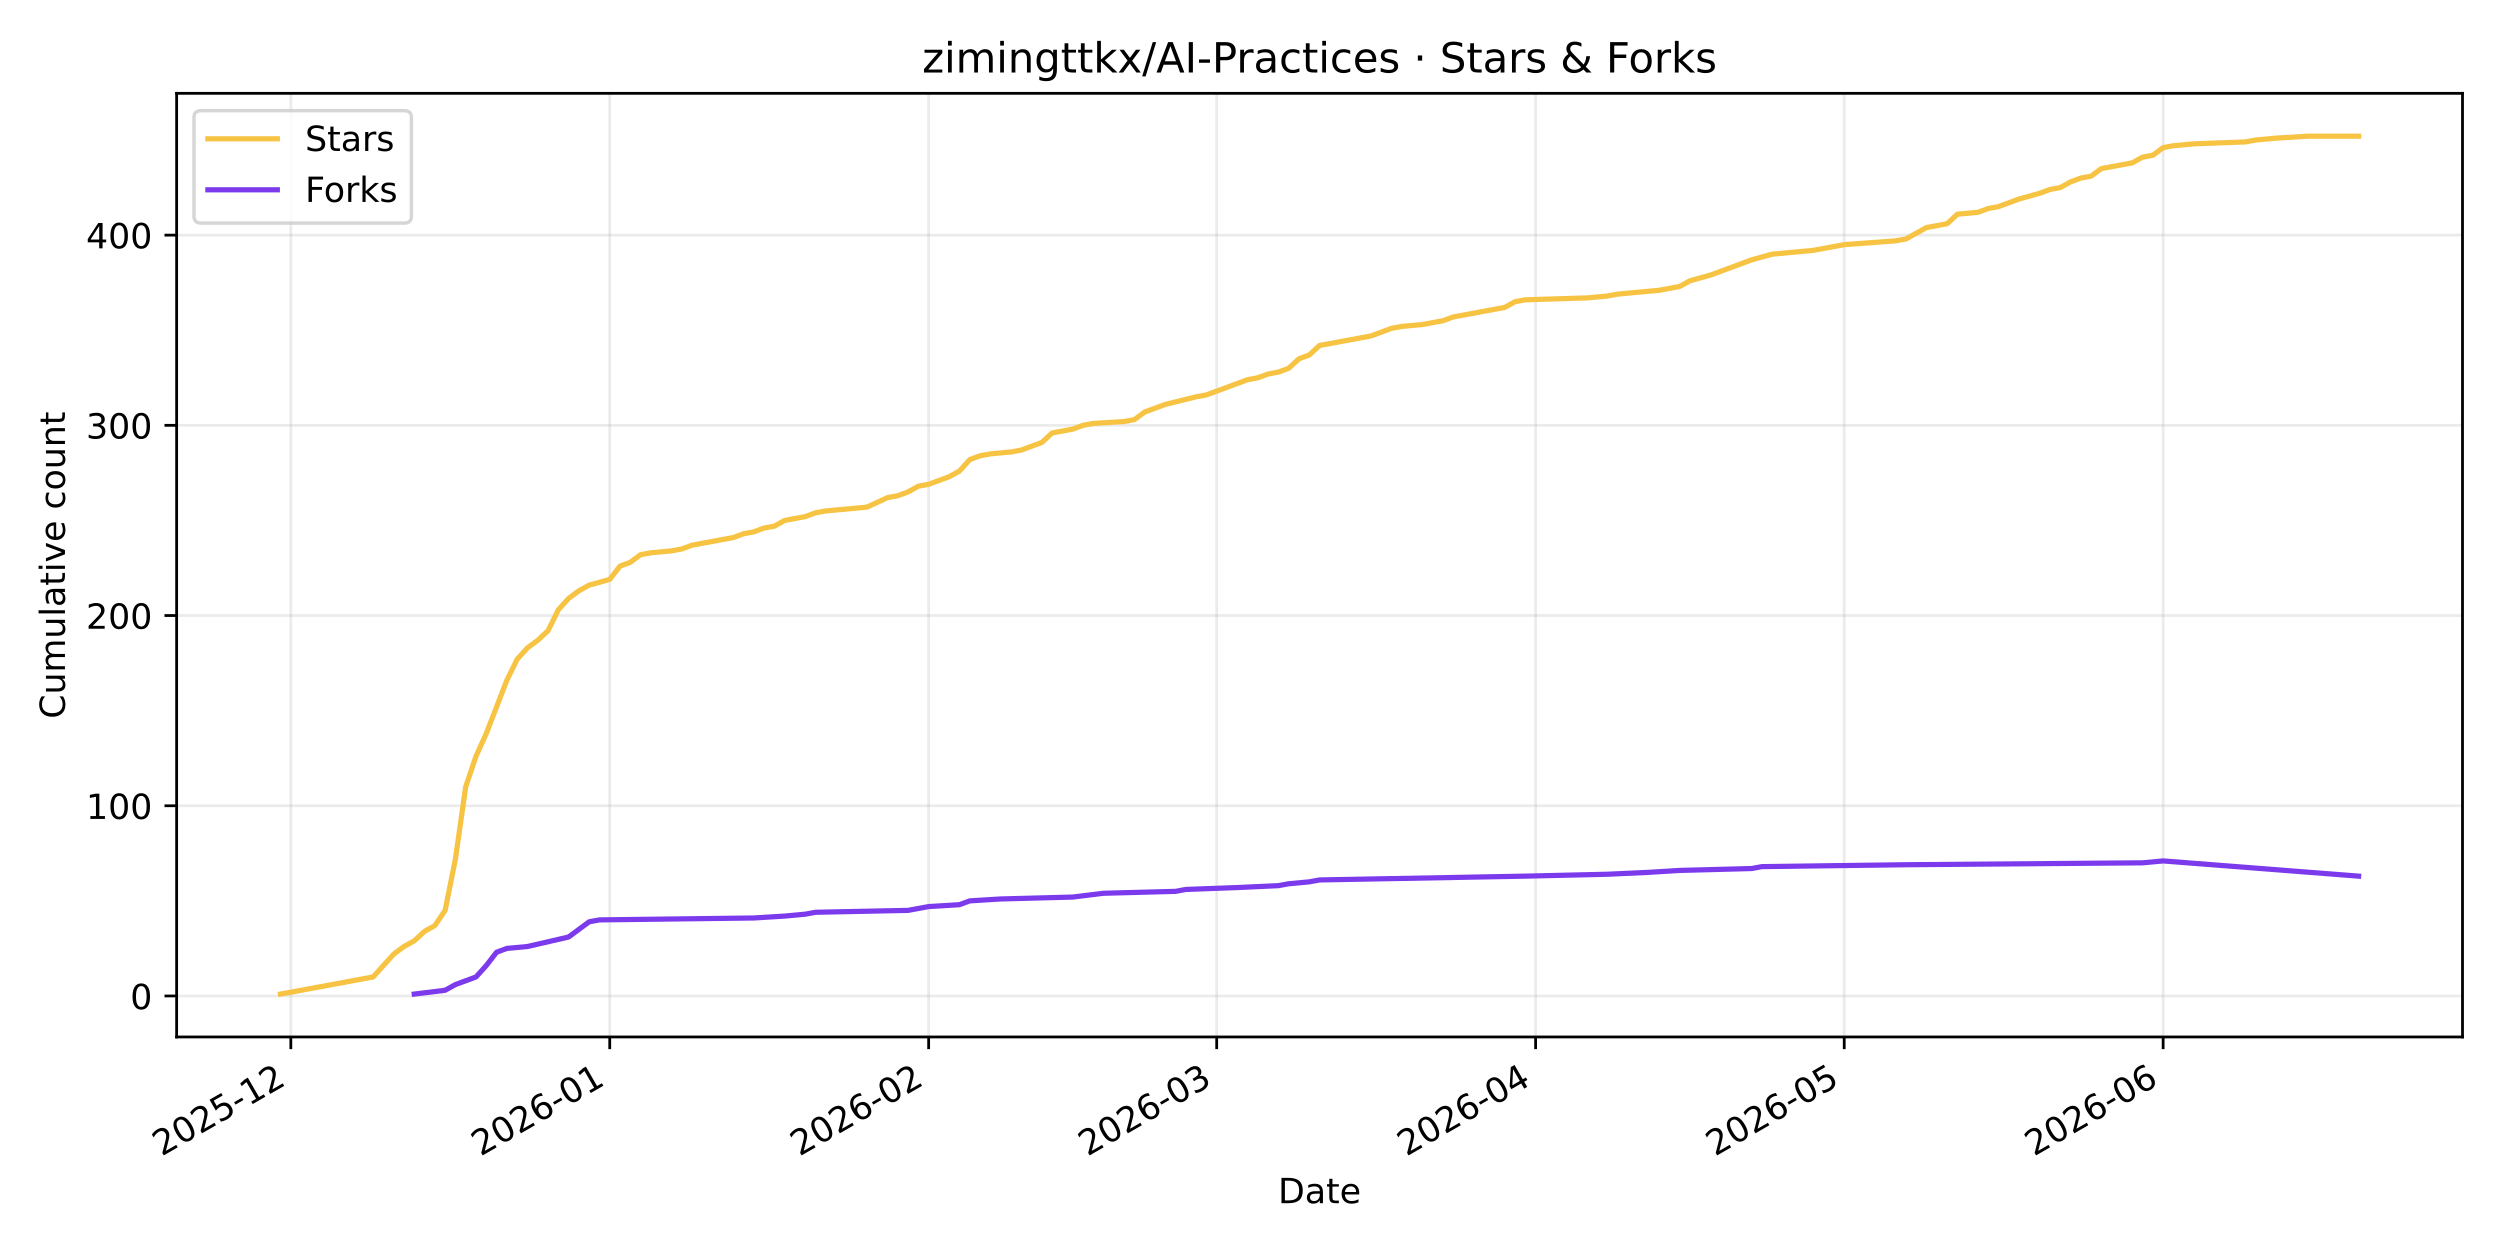
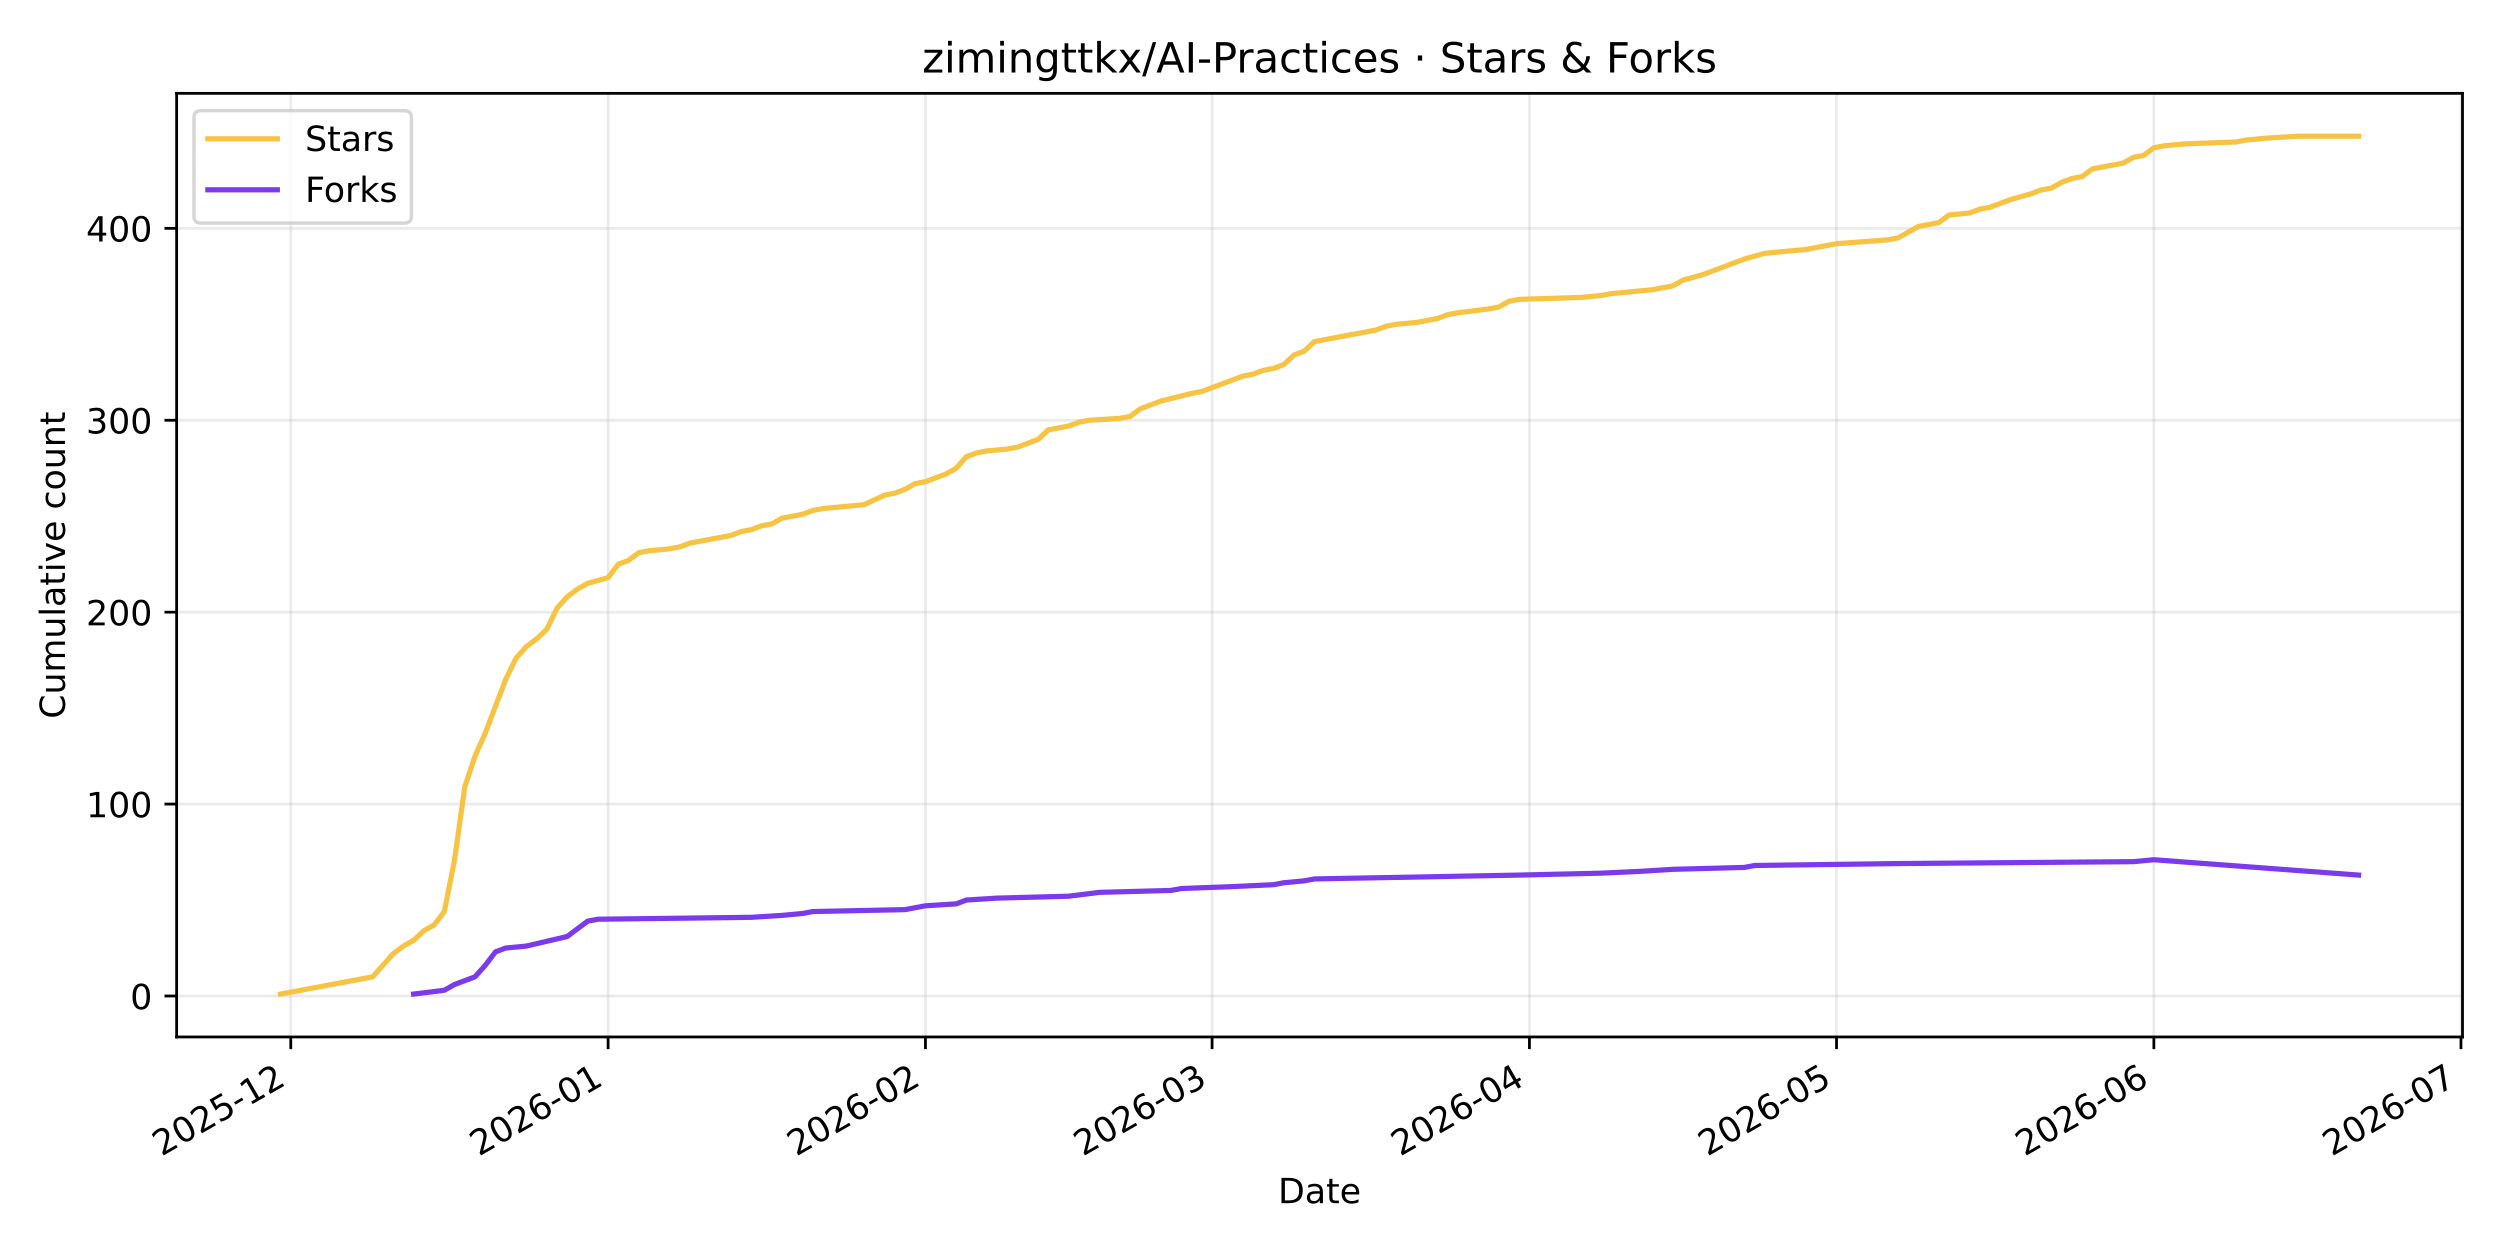
<svg xmlns="http://www.w3.org/2000/svg" xmlns:xlink="http://www.w3.org/1999/xlink" width="720pt" height="360pt" viewBox="0 0 720 360" version="1.1">
  <defs>
    <style type="text/css">*{stroke-linejoin: round; stroke-linecap: butt}</style>
  </defs>
  <g id="figure_1">
    <g id="patch_1">
      <path d="M 0 360  L 720 360  L 720 0  L 0 0  z " style="fill: #ffffff" />
    </g>
    <g id="axes_1">
      <g id="patch_2">
        <path d="M 50.87 298.645  L 709.2 298.645  L 709.2 26.88  L 50.87 26.88  z " style="fill: #ffffff" />
      </g>
      <g id="matplotlib.axis_1">
        <g id="xtick_1">
          <g id="line2d_1">
-             <path d="M 83.757 298.645  L 83.757 26.88  " clip-path="url(#p2bbaaae1a3)" style="fill: none; stroke: #b0b0b0; stroke-opacity: 0.25; stroke-width: 0.8; stroke-linecap: square" />
+             <path d="M 83.742 298.645  L 83.742 26.88  " clip-path="url(#pebeb380e7f)" style="fill: none; stroke: #b0b0b0; stroke-opacity: 0.25; stroke-width: 0.8; stroke-linecap: square" />
          </g>
          <g id="line2d_2">
            <defs>
-               <path id="mee08dd7fb1" d="M 0 0  L 0 3.5  " style="stroke: #000000; stroke-width: 0.8" />
+               <path id="me25aaabb83" d="M 0 0  L 0 3.5  " style="stroke: #000000; stroke-width: 0.8" />
            </defs>
            <g>
-               <use xlink:href="#mee08dd7fb1" x="83.757" y="298.645" style="stroke: #000000; stroke-width: 0.8" />
+               <use xlink:href="#me25aaabb83" x="83.742" y="298.645" style="stroke: #000000; stroke-width: 0.8" />
            </g>
          </g>
          <g id="text_1">
-             <g transform="translate(46.53205 333.1173) rotate(-30) scale(0.1 -0.1)">
+             <g transform="translate(46.51746 333.1173) rotate(-30) scale(0.1 -0.1)">
              <defs>
                <path id="DejaVuSans-32" d="M 1228 531  L 3431 531  L 3431 0  L 469 0  L 469 531  Q 828 903 1448 1529  Q 2069 2156 2228 2338  Q 2531 2678 2651 2914  Q 2772 3150 2772 3378  Q 2772 3750 2511 3984  Q 2250 4219 1831 4219  Q 1534 4219 1204 4116  Q 875 4013 500 3803  L 500 4441  Q 881 4594 1212 4672  Q 1544 4750 1819 4750  Q 2544 4750 2975 4387  Q 3406 4025 3406 3419  Q 3406 3131 3298 2873  Q 3191 2616 2906 2266  Q 2828 2175 2409 1742  Q 1991 1309 1228 531  z " transform="scale(0.015625)" />
                <path id="DejaVuSans-30" d="M 2034 4250  Q 1547 4250 1301 3770  Q 1056 3291 1056 2328  Q 1056 1369 1301 889  Q 1547 409 2034 409  Q 2525 409 2770 889  Q 3016 1369 3016 2328  Q 3016 3291 2770 3770  Q 2525 4250 2034 4250  z M 2034 4750  Q 2819 4750 3233 4129  Q 3647 3509 3647 2328  Q 3647 1150 3233 529  Q 2819 -91 2034 -91  Q 1250 -91 836 529  Q 422 1150 422 2328  Q 422 3509 836 4129  Q 1250 4750 2034 4750  z " transform="scale(0.015625)" />
                <path id="DejaVuSans-35" d="M 691 4666  L 3169 4666  L 3169 4134  L 1269 4134  L 1269 2991  Q 1406 3038 1543 3061  Q 1681 3084 1819 3084  Q 2600 3084 3056 2656  Q 3513 2228 3513 1497  Q 3513 744 3044 326  Q 2575 -91 1722 -91  Q 1428 -91 1123 -41  Q 819 9 494 109  L 494 744  Q 775 591 1075 516  Q 1375 441 1709 441  Q 2250 441 2565 725  Q 2881 1009 2881 1497  Q 2881 1984 2565 2268  Q 2250 2553 1709 2553  Q 1456 2553 1204 2497  Q 953 2441 691 2322  L 691 4666  z " transform="scale(0.015625)" />
                <path id="DejaVuSans-2d" d="M 313 2009  L 1997 2009  L 1997 1497  L 313 1497  L 313 2009  z " transform="scale(0.015625)" />
                <path id="DejaVuSans-31" d="M 794 531  L 1825 531  L 1825 4091  L 703 3866  L 703 4441  L 1819 4666  L 2450 4666  L 2450 531  L 3481 531  L 3481 0  L 794 0  L 794 531  z " transform="scale(0.015625)" />
              </defs>
              <use xlink:href="#DejaVuSans-32" />
              <use xlink:href="#DejaVuSans-30" transform="translate(63.62305 0)" />
              <use xlink:href="#DejaVuSans-32" transform="translate(127.2461 0)" />
              <use xlink:href="#DejaVuSans-35" transform="translate(190.8691 0)" />
              <use xlink:href="#DejaVuSans-2d" transform="translate(254.4922 0)" />
              <use xlink:href="#DejaVuSans-31" transform="translate(290.5762 0)" />
              <use xlink:href="#DejaVuSans-32" transform="translate(354.1992 0)" />
            </g>
          </g>
        </g>
        <g id="xtick_2">
          <g id="line2d_3">
-             <path d="M 175.603 298.645  L 175.603 26.88  " clip-path="url(#p2bbaaae1a3)" style="fill: none; stroke: #b0b0b0; stroke-opacity: 0.25; stroke-width: 0.8; stroke-linecap: square" />
+             <path d="M 175.136 298.645  L 175.136 26.88  " clip-path="url(#pebeb380e7f)" style="fill: none; stroke: #b0b0b0; stroke-opacity: 0.25; stroke-width: 0.8; stroke-linecap: square" />
          </g>
          <g id="line2d_4">
            <g>
-               <use xlink:href="#mee08dd7fb1" x="175.603" y="298.645" style="stroke: #000000; stroke-width: 0.8" />
+               <use xlink:href="#me25aaabb83" x="175.136" y="298.645" style="stroke: #000000; stroke-width: 0.8" />
            </g>
          </g>
          <g id="text_2">
-             <g transform="translate(138.3783 333.1173) rotate(-30) scale(0.1 -0.1)">
+             <g transform="translate(137.9112 333.1173) rotate(-30) scale(0.1 -0.1)">
              <defs>
                <path id="DejaVuSans-36" d="M 2113 2584  Q 1688 2584 1439 2293  Q 1191 2003 1191 1497  Q 1191 994 1439 701  Q 1688 409 2113 409  Q 2538 409 2786 701  Q 3034 994 3034 1497  Q 3034 2003 2786 2293  Q 2538 2584 2113 2584  z M 3366 4563  L 3366 3988  Q 3128 4100 2886 4159  Q 2644 4219 2406 4219  Q 1781 4219 1451 3797  Q 1122 3375 1075 2522  Q 1259 2794 1537 2939  Q 1816 3084 2150 3084  Q 2853 3084 3261 2657  Q 3669 2231 3669 1497  Q 3669 778 3244 343  Q 2819 -91 2113 -91  Q 1303 -91 875 529  Q 447 1150 447 2328  Q 447 3434 972 4092  Q 1497 4750 2381 4750  Q 2619 4750 2861 4703  Q 3103 4656 3366 4563  z " transform="scale(0.015625)" />
              </defs>
              <use xlink:href="#DejaVuSans-32" />
              <use xlink:href="#DejaVuSans-30" transform="translate(63.62305 0)" />
              <use xlink:href="#DejaVuSans-32" transform="translate(127.2461 0)" />
              <use xlink:href="#DejaVuSans-36" transform="translate(190.8691 0)" />
              <use xlink:href="#DejaVuSans-2d" transform="translate(254.4922 0)" />
              <use xlink:href="#DejaVuSans-30" transform="translate(290.5762 0)" />
              <use xlink:href="#DejaVuSans-31" transform="translate(354.1992 0)" />
            </g>
          </g>
        </g>
        <g id="xtick_3">
          <g id="line2d_5">
-             <path d="M 267.449 298.645  L 267.449 26.88  " clip-path="url(#p2bbaaae1a3)" style="fill: none; stroke: #b0b0b0; stroke-opacity: 0.25; stroke-width: 0.8; stroke-linecap: square" />
+             <path d="M 266.53 298.645  L 266.53 26.88  " clip-path="url(#pebeb380e7f)" style="fill: none; stroke: #b0b0b0; stroke-opacity: 0.25; stroke-width: 0.8; stroke-linecap: square" />
          </g>
          <g id="line2d_6">
            <g>
-               <use xlink:href="#mee08dd7fb1" x="267.449" y="298.645" style="stroke: #000000; stroke-width: 0.8" />
+               <use xlink:href="#me25aaabb83" x="266.53" y="298.645" style="stroke: #000000; stroke-width: 0.8" />
            </g>
          </g>
          <g id="text_3">
-             <g transform="translate(230.2245 333.1173) rotate(-30) scale(0.1 -0.1)">
+             <g transform="translate(229.305 333.1173) rotate(-30) scale(0.1 -0.1)">
              <use xlink:href="#DejaVuSans-32" />
              <use xlink:href="#DejaVuSans-30" transform="translate(63.62305 0)" />
              <use xlink:href="#DejaVuSans-32" transform="translate(127.2461 0)" />
              <use xlink:href="#DejaVuSans-36" transform="translate(190.8691 0)" />
              <use xlink:href="#DejaVuSans-2d" transform="translate(254.4922 0)" />
              <use xlink:href="#DejaVuSans-30" transform="translate(290.5762 0)" />
              <use xlink:href="#DejaVuSans-32" transform="translate(354.1992 0)" />
            </g>
          </g>
        </g>
        <g id="xtick_4">
          <g id="line2d_7">
-             <path d="M 350.407 298.645  L 350.407 26.88  " clip-path="url(#p2bbaaae1a3)" style="fill: none; stroke: #b0b0b0; stroke-opacity: 0.25; stroke-width: 0.8; stroke-linecap: square" />
+             <path d="M 349.079 298.645  L 349.079 26.88  " clip-path="url(#pebeb380e7f)" style="fill: none; stroke: #b0b0b0; stroke-opacity: 0.25; stroke-width: 0.8; stroke-linecap: square" />
          </g>
          <g id="line2d_8">
            <g>
-               <use xlink:href="#mee08dd7fb1" x="350.407" y="298.645" style="stroke: #000000; stroke-width: 0.8" />
+               <use xlink:href="#me25aaabb83" x="349.079" y="298.645" style="stroke: #000000; stroke-width: 0.8" />
            </g>
          </g>
          <g id="text_4">
-             <g transform="translate(313.1824 333.1173) rotate(-30) scale(0.1 -0.1)">
+             <g transform="translate(311.8542 333.1173) rotate(-30) scale(0.1 -0.1)">
              <defs>
                <path id="DejaVuSans-33" d="M 2597 2516  Q 3050 2419 3304 2112  Q 3559 1806 3559 1356  Q 3559 666 3084 287  Q 2609 -91 1734 -91  Q 1441 -91 1130 -33  Q 819 25 488 141  L 488 750  Q 750 597 1062 519  Q 1375 441 1716 441  Q 2309 441 2620 675  Q 2931 909 2931 1356  Q 2931 1769 2642 2001  Q 2353 2234 1838 2234  L 1294 2234  L 1294 2753  L 1863 2753  Q 2328 2753 2575 2939  Q 2822 3125 2822 3475  Q 2822 3834 2567 4026  Q 2313 4219 1838 4219  Q 1578 4219 1281 4162  Q 984 4106 628 3988  L 628 4550  Q 988 4650 1302 4700  Q 1616 4750 1894 4750  Q 2613 4750 3031 4423  Q 3450 4097 3450 3541  Q 3450 3153 3228 2886  Q 3006 2619 2597 2516  z " transform="scale(0.015625)" />
              </defs>
              <use xlink:href="#DejaVuSans-32" />
              <use xlink:href="#DejaVuSans-30" transform="translate(63.62305 0)" />
              <use xlink:href="#DejaVuSans-32" transform="translate(127.2461 0)" />
              <use xlink:href="#DejaVuSans-36" transform="translate(190.8691 0)" />
              <use xlink:href="#DejaVuSans-2d" transform="translate(254.4922 0)" />
              <use xlink:href="#DejaVuSans-30" transform="translate(290.5762 0)" />
              <use xlink:href="#DejaVuSans-33" transform="translate(354.1992 0)" />
            </g>
          </g>
        </g>
        <g id="xtick_5">
          <g id="line2d_9">
-             <path d="M 442.253 298.645  L 442.253 26.88  " clip-path="url(#p2bbaaae1a3)" style="fill: none; stroke: #b0b0b0; stroke-opacity: 0.25; stroke-width: 0.8; stroke-linecap: square" />
+             <path d="M 440.473 298.645  L 440.473 26.88  " clip-path="url(#pebeb380e7f)" style="fill: none; stroke: #b0b0b0; stroke-opacity: 0.25; stroke-width: 0.8; stroke-linecap: square" />
          </g>
          <g id="line2d_10">
            <g>
-               <use xlink:href="#mee08dd7fb1" x="442.253" y="298.645" style="stroke: #000000; stroke-width: 0.8" />
+               <use xlink:href="#me25aaabb83" x="440.473" y="298.645" style="stroke: #000000; stroke-width: 0.8" />
            </g>
          </g>
          <g id="text_5">
-             <g transform="translate(405.0286 333.1173) rotate(-30) scale(0.1 -0.1)">
+             <g transform="translate(403.248 333.1173) rotate(-30) scale(0.1 -0.1)">
              <defs>
                <path id="DejaVuSans-34" d="M 2419 4116  L 825 1625  L 2419 1625  L 2419 4116  z M 2253 4666  L 3047 4666  L 3047 1625  L 3713 1625  L 3713 1100  L 3047 1100  L 3047 0  L 2419 0  L 2419 1100  L 313 1100  L 313 1709  L 2253 4666  z " transform="scale(0.015625)" />
              </defs>
              <use xlink:href="#DejaVuSans-32" />
              <use xlink:href="#DejaVuSans-30" transform="translate(63.62305 0)" />
              <use xlink:href="#DejaVuSans-32" transform="translate(127.2461 0)" />
              <use xlink:href="#DejaVuSans-36" transform="translate(190.8691 0)" />
              <use xlink:href="#DejaVuSans-2d" transform="translate(254.4922 0)" />
              <use xlink:href="#DejaVuSans-30" transform="translate(290.5762 0)" />
              <use xlink:href="#DejaVuSans-34" transform="translate(354.1992 0)" />
            </g>
          </g>
        </g>
        <g id="xtick_6">
          <g id="line2d_11">
-             <path d="M 531.137 298.645  L 531.137 26.88  " clip-path="url(#p2bbaaae1a3)" style="fill: none; stroke: #b0b0b0; stroke-opacity: 0.25; stroke-width: 0.8; stroke-linecap: square" />
+             <path d="M 528.918 298.645  L 528.918 26.88  " clip-path="url(#pebeb380e7f)" style="fill: none; stroke: #b0b0b0; stroke-opacity: 0.25; stroke-width: 0.8; stroke-linecap: square" />
          </g>
          <g id="line2d_12">
            <g>
-               <use xlink:href="#mee08dd7fb1" x="531.137" y="298.645" style="stroke: #000000; stroke-width: 0.8" />
+               <use xlink:href="#me25aaabb83" x="528.918" y="298.645" style="stroke: #000000; stroke-width: 0.8" />
            </g>
          </g>
          <g id="text_6">
-             <g transform="translate(493.912 333.1173) rotate(-30) scale(0.1 -0.1)">
+             <g transform="translate(491.6936 333.1173) rotate(-30) scale(0.1 -0.1)">
              <use xlink:href="#DejaVuSans-32" />
              <use xlink:href="#DejaVuSans-30" transform="translate(63.62305 0)" />
              <use xlink:href="#DejaVuSans-32" transform="translate(127.2461 0)" />
              <use xlink:href="#DejaVuSans-36" transform="translate(190.8691 0)" />
              <use xlink:href="#DejaVuSans-2d" transform="translate(254.4922 0)" />
              <use xlink:href="#DejaVuSans-30" transform="translate(290.5762 0)" />
              <use xlink:href="#DejaVuSans-35" transform="translate(354.1992 0)" />
            </g>
          </g>
        </g>
        <g id="xtick_7">
          <g id="line2d_13">
-             <path d="M 622.983 298.645  L 622.983 26.88  " clip-path="url(#p2bbaaae1a3)" style="fill: none; stroke: #b0b0b0; stroke-opacity: 0.25; stroke-width: 0.8; stroke-linecap: square" />
+             <path d="M 620.312 298.645  L 620.312 26.88  " clip-path="url(#pebeb380e7f)" style="fill: none; stroke: #b0b0b0; stroke-opacity: 0.25; stroke-width: 0.8; stroke-linecap: square" />
          </g>
          <g id="line2d_14">
            <g>
-               <use xlink:href="#mee08dd7fb1" x="622.983" y="298.645" style="stroke: #000000; stroke-width: 0.8" />
+               <use xlink:href="#me25aaabb83" x="620.312" y="298.645" style="stroke: #000000; stroke-width: 0.8" />
            </g>
          </g>
          <g id="text_7">
-             <g transform="translate(585.7582 333.1173) rotate(-30) scale(0.1 -0.1)">
+             <g transform="translate(583.0874 333.1173) rotate(-30) scale(0.1 -0.1)">
              <use xlink:href="#DejaVuSans-32" />
              <use xlink:href="#DejaVuSans-30" transform="translate(63.62305 0)" />
              <use xlink:href="#DejaVuSans-32" transform="translate(127.2461 0)" />
              <use xlink:href="#DejaVuSans-36" transform="translate(190.8691 0)" />
              <use xlink:href="#DejaVuSans-2d" transform="translate(254.4922 0)" />
              <use xlink:href="#DejaVuSans-30" transform="translate(290.5762 0)" />
              <use xlink:href="#DejaVuSans-36" transform="translate(354.1992 0)" />
            </g>
          </g>
        </g>
-         <g id="text_8">
+         <g id="xtick_8">
+           <g id="line2d_15">
+             <path d="M 708.758 298.645  L 708.758 26.88  " clip-path="url(#pebeb380e7f)" style="fill: none; stroke: #b0b0b0; stroke-opacity: 0.25; stroke-width: 0.8; stroke-linecap: square" />
+           </g>
+           <g id="line2d_16">
+             <g>
+               <use xlink:href="#me25aaabb83" x="708.758" y="298.645" style="stroke: #000000; stroke-width: 0.8" />
+             </g>
+           </g>
+           <g id="text_8">
+             <g transform="translate(671.533 333.1173) rotate(-30) scale(0.1 -0.1)">
+               <defs>
+                 <path id="DejaVuSans-37" d="M 525 4666  L 3525 4666  L 3525 4397  L 1831 0  L 1172 0  L 2766 4134  L 525 4134  L 525 4666  z " transform="scale(0.015625)" />
+               </defs>
+               <use xlink:href="#DejaVuSans-32" />
+               <use xlink:href="#DejaVuSans-30" transform="translate(63.62305 0)" />
+               <use xlink:href="#DejaVuSans-32" transform="translate(127.2461 0)" />
+               <use xlink:href="#DejaVuSans-36" transform="translate(190.8691 0)" />
+               <use xlink:href="#DejaVuSans-2d" transform="translate(254.4922 0)" />
+               <use xlink:href="#DejaVuSans-30" transform="translate(290.5762 0)" />
+               <use xlink:href="#DejaVuSans-37" transform="translate(354.1992 0)" />
+             </g>
+           </g>
+         </g>
+         <g id="text_9">
          <g transform="translate(368.0842 346.5168) scale(0.1 -0.1)">
            <defs>
              <path id="DejaVuSans-44" d="M 1259 4147  L 1259 519  L 2022 519  Q 2988 519 3436 956  Q 3884 1394 3884 2338  Q 3884 3275 3436 3711  Q 2988 4147 2022 4147  L 1259 4147  z M 628 4666  L 1925 4666  Q 3281 4666 3915 4102  Q 4550 3538 4550 2338  Q 4550 1131 3912 565  Q 3275 0 1925 0  L 628 0  L 628 4666  z " transform="scale(0.015625)" />
              <path id="DejaVuSans-61" d="M 2194 1759  Q 1497 1759 1228 1600  Q 959 1441 959 1056  Q 959 750 1161 570  Q 1363 391 1709 391  Q 2188 391 2477 730  Q 2766 1069 2766 1631  L 2766 1759  L 2194 1759  z M 3341 1997  L 3341 0  L 2766 0  L 2766 531  Q 2569 213 2275 61  Q 1981 -91 1556 -91  Q 1019 -91 701 211  Q 384 513 384 1019  Q 384 1609 779 1909  Q 1175 2209 1959 2209  L 2766 2209  L 2766 2266  Q 2766 2663 2505 2880  Q 2244 3097 1772 3097  Q 1472 3097 1187 3025  Q 903 2953 641 2809  L 641 3341  Q 956 3463 1253 3523  Q 1550 3584 1831 3584  Q 2591 3584 2966 3190  Q 3341 2797 3341 1997  z " transform="scale(0.015625)" />
              <path id="DejaVuSans-74" d="M 1172 4494  L 1172 3500  L 2356 3500  L 2356 3053  L 1172 3053  L 1172 1153  Q 1172 725 1289 603  Q 1406 481 1766 481  L 2356 481  L 2356 0  L 1766 0  Q 1100 0 847 248  Q 594 497 594 1153  L 594 3053  L 172 3053  L 172 3500  L 594 3500  L 594 4494  L 1172 4494  z " transform="scale(0.015625)" />
              <path id="DejaVuSans-65" d="M 3597 1894  L 3597 1613  L 953 1613  Q 991 1019 1311 708  Q 1631 397 2203 397  Q 2534 397 2845 478  Q 3156 559 3463 722  L 3463 178  Q 3153 47 2828 -22  Q 2503 -91 2169 -91  Q 1331 -91 842 396  Q 353 884 353 1716  Q 353 2575 817 3079  Q 1281 3584 2069 3584  Q 2775 3584 3186 3129  Q 3597 2675 3597 1894  z M 3022 2063  Q 3016 2534 2758 2815  Q 2500 3097 2075 3097  Q 1594 3097 1305 2825  Q 1016 2553 972 2059  L 3022 2063  z " transform="scale(0.015625)" />
            </defs>
            <use xlink:href="#DejaVuSans-44" />
            <use xlink:href="#DejaVuSans-61" transform="translate(77.00195 0)" />
            <use xlink:href="#DejaVuSans-74" transform="translate(138.2812 0)" />
            <use xlink:href="#DejaVuSans-65" transform="translate(177.4902 0)" />
          </g>
        </g>
      </g>
      <g id="matplotlib.axis_2">
        <g id="ytick_1">
-           <g id="line2d_15">
-             <path d="M 50.87 286.84  L 709.2 286.84  " clip-path="url(#p2bbaaae1a3)" style="fill: none; stroke: #b0b0b0; stroke-opacity: 0.25; stroke-width: 0.8; stroke-linecap: square" />
-           </g>
-           <g id="line2d_16">
+           <g id="line2d_17">
+             <path d="M 50.87 286.845  L 709.2 286.845  " clip-path="url(#pebeb380e7f)" style="fill: none; stroke: #b0b0b0; stroke-opacity: 0.25; stroke-width: 0.8; stroke-linecap: square" />
+           </g>
+           <g id="line2d_18">
            <defs>
-               <path id="m5ad38ce12d" d="M 0 0  L -3.5 0  " style="stroke: #000000; stroke-width: 0.8" />
+               <path id="m58c5aa6a52" d="M 0 0  L -3.5 0  " style="stroke: #000000; stroke-width: 0.8" />
            </defs>
            <g>
-               <use xlink:href="#m5ad38ce12d" x="50.87" y="286.84" style="stroke: #000000; stroke-width: 0.8" />
-             </g>
-           </g>
-           <g id="text_9">
-             <g transform="translate(37.5075 290.6395) scale(0.1 -0.1)">
+               <use xlink:href="#m58c5aa6a52" x="50.87" y="286.845" style="stroke: #000000; stroke-width: 0.8" />
+             </g>
+           </g>
+           <g id="text_10">
+             <g transform="translate(37.5075 290.6444) scale(0.1 -0.1)">
              <use xlink:href="#DejaVuSans-30" />
            </g>
          </g>
        </g>
        <g id="ytick_2">
-           <g id="line2d_17">
-             <path d="M 50.87 232.06  L 709.2 232.06  " clip-path="url(#p2bbaaae1a3)" style="fill: none; stroke: #b0b0b0; stroke-opacity: 0.25; stroke-width: 0.8; stroke-linecap: square" />
-           </g>
-           <g id="line2d_18">
-             <g>
-               <use xlink:href="#m5ad38ce12d" x="50.87" y="232.06" style="stroke: #000000; stroke-width: 0.8" />
-             </g>
-           </g>
-           <g id="text_10">
-             <g transform="translate(24.7825 235.8591) scale(0.1 -0.1)">
+           <g id="line2d_19">
+             <path d="M 50.87 231.575  L 709.2 231.575  " clip-path="url(#pebeb380e7f)" style="fill: none; stroke: #b0b0b0; stroke-opacity: 0.25; stroke-width: 0.8; stroke-linecap: square" />
+           </g>
+           <g id="line2d_20">
+             <g>
+               <use xlink:href="#m58c5aa6a52" x="50.87" y="231.575" style="stroke: #000000; stroke-width: 0.8" />
+             </g>
+           </g>
+           <g id="text_11">
+             <g transform="translate(24.7825 235.3738) scale(0.1 -0.1)">
              <use xlink:href="#DejaVuSans-31" />
              <use xlink:href="#DejaVuSans-30" transform="translate(63.62305 0)" />
              <use xlink:href="#DejaVuSans-30" transform="translate(127.2461 0)" />
            </g>
          </g>
        </g>
        <g id="ytick_3">
-           <g id="line2d_19">
-             <path d="M 50.87 177.28  L 709.2 177.28  " clip-path="url(#p2bbaaae1a3)" style="fill: none; stroke: #b0b0b0; stroke-opacity: 0.25; stroke-width: 0.8; stroke-linecap: square" />
-           </g>
-           <g id="line2d_20">
-             <g>
-               <use xlink:href="#m5ad38ce12d" x="50.87" y="177.28" style="stroke: #000000; stroke-width: 0.8" />
-             </g>
-           </g>
-           <g id="text_11">
-             <g transform="translate(24.7825 181.0788) scale(0.1 -0.1)">
+           <g id="line2d_21">
+             <path d="M 50.87 176.304  L 709.2 176.304  " clip-path="url(#pebeb380e7f)" style="fill: none; stroke: #b0b0b0; stroke-opacity: 0.25; stroke-width: 0.8; stroke-linecap: square" />
+           </g>
+           <g id="line2d_22">
+             <g>
+               <use xlink:href="#m58c5aa6a52" x="50.87" y="176.304" style="stroke: #000000; stroke-width: 0.8" />
+             </g>
+           </g>
+           <g id="text_12">
+             <g transform="translate(24.7825 180.1032) scale(0.1 -0.1)">
              <use xlink:href="#DejaVuSans-32" />
              <use xlink:href="#DejaVuSans-30" transform="translate(63.62305 0)" />
              <use xlink:href="#DejaVuSans-30" transform="translate(127.2461 0)" />
            </g>
          </g>
        </g>
        <g id="ytick_4">
-           <g id="line2d_21">
-             <path d="M 50.87 122.499  L 709.2 122.499  " clip-path="url(#p2bbaaae1a3)" style="fill: none; stroke: #b0b0b0; stroke-opacity: 0.25; stroke-width: 0.8; stroke-linecap: square" />
-           </g>
-           <g id="line2d_22">
-             <g>
-               <use xlink:href="#m5ad38ce12d" x="50.87" y="122.499" style="stroke: #000000; stroke-width: 0.8" />
-             </g>
-           </g>
-           <g id="text_12">
-             <g transform="translate(24.7825 126.2984) scale(0.1 -0.1)">
+           <g id="line2d_23">
+             <path d="M 50.87 121.033  L 709.2 121.033  " clip-path="url(#pebeb380e7f)" style="fill: none; stroke: #b0b0b0; stroke-opacity: 0.25; stroke-width: 0.8; stroke-linecap: square" />
+           </g>
+           <g id="line2d_24">
+             <g>
+               <use xlink:href="#m58c5aa6a52" x="50.87" y="121.033" style="stroke: #000000; stroke-width: 0.8" />
+             </g>
+           </g>
+           <g id="text_13">
+             <g transform="translate(24.7825 124.8327) scale(0.1 -0.1)">
              <use xlink:href="#DejaVuSans-33" />
              <use xlink:href="#DejaVuSans-30" transform="translate(63.62305 0)" />
              <use xlink:href="#DejaVuSans-30" transform="translate(127.2461 0)" />
            </g>
          </g>
        </g>
        <g id="ytick_5">
-           <g id="line2d_23">
-             <path d="M 50.87 67.719  L 709.2 67.719  " clip-path="url(#p2bbaaae1a3)" style="fill: none; stroke: #b0b0b0; stroke-opacity: 0.25; stroke-width: 0.8; stroke-linecap: square" />
-           </g>
-           <g id="line2d_24">
-             <g>
-               <use xlink:href="#m5ad38ce12d" x="50.87" y="67.719" style="stroke: #000000; stroke-width: 0.8" />
-             </g>
-           </g>
-           <g id="text_13">
-             <g transform="translate(24.7825 71.51799) scale(0.1 -0.1)">
+           <g id="line2d_25">
+             <path d="M 50.87 65.763  L 709.2 65.763  " clip-path="url(#pebeb380e7f)" style="fill: none; stroke: #b0b0b0; stroke-opacity: 0.25; stroke-width: 0.8; stroke-linecap: square" />
+           </g>
+           <g id="line2d_26">
+             <g>
+               <use xlink:href="#m58c5aa6a52" x="50.87" y="65.763" style="stroke: #000000; stroke-width: 0.8" />
+             </g>
+           </g>
+           <g id="text_14">
+             <g transform="translate(24.7825 69.56207) scale(0.1 -0.1)">
              <use xlink:href="#DejaVuSans-34" />
              <use xlink:href="#DejaVuSans-30" transform="translate(63.62305 0)" />
              <use xlink:href="#DejaVuSans-30" transform="translate(127.2461 0)" />
            </g>
          </g>
        </g>
-         <g id="text_14">
+         <g id="text_15">
          <g transform="translate(18.70281 206.9955) rotate(-90) scale(0.1 -0.1)">
            <defs>
              <path id="DejaVuSans-43" d="M 4122 4306  L 4122 3641  Q 3803 3938 3442 4084  Q 3081 4231 2675 4231  Q 1875 4231 1450 3742  Q 1025 3253 1025 2328  Q 1025 1406 1450 917  Q 1875 428 2675 428  Q 3081 428 3442 575  Q 3803 722 4122 1019  L 4122 359  Q 3791 134 3420 21  Q 3050 -91 2638 -91  Q 1578 -91 968 557  Q 359 1206 359 2328  Q 359 3453 968 4101  Q 1578 4750 2638 4750  Q 3056 4750 3426 4639  Q 3797 4528 4122 4306  z " transform="scale(0.015625)" />
              <path id="DejaVuSans-75" d="M 544 1381  L 544 3500  L 1119 3500  L 1119 1403  Q 1119 906 1312 657  Q 1506 409 1894 409  Q 2359 409 2629 706  Q 2900 1003 2900 1516  L 2900 3500  L 3475 3500  L 3475 0  L 2900 0  L 2900 538  Q 2691 219 2414 64  Q 2138 -91 1772 -91  Q 1169 -91 856 284  Q 544 659 544 1381  z M 1991 3584  L 1991 3584  z " transform="scale(0.015625)" />
              <path id="DejaVuSans-6d" d="M 3328 2828  Q 3544 3216 3844 3400  Q 4144 3584 4550 3584  Q 5097 3584 5394 3201  Q 5691 2819 5691 2113  L 5691 0  L 5113 0  L 5113 2094  Q 5113 2597 4934 2840  Q 4756 3084 4391 3084  Q 3944 3084 3684 2787  Q 3425 2491 3425 1978  L 3425 0  L 2847 0  L 2847 2094  Q 2847 2600 2669 2842  Q 2491 3084 2119 3084  Q 1678 3084 1418 2786  Q 1159 2488 1159 1978  L 1159 0  L 581 0  L 581 3500  L 1159 3500  L 1159 2956  Q 1356 3278 1631 3431  Q 1906 3584 2284 3584  Q 2666 3584 2933 3390  Q 3200 3197 3328 2828  z " transform="scale(0.015625)" />
              <path id="DejaVuSans-6c" d="M 603 4863  L 1178 4863  L 1178 0  L 603 0  L 603 4863  z " transform="scale(0.015625)" />
              <path id="DejaVuSans-69" d="M 603 3500  L 1178 3500  L 1178 0  L 603 0  L 603 3500  z M 603 4863  L 1178 4863  L 1178 4134  L 603 4134  L 603 4863  z " transform="scale(0.015625)" />
              <path id="DejaVuSans-76" d="M 191 3500  L 800 3500  L 1894 563  L 2988 3500  L 3597 3500  L 2284 0  L 1503 0  L 191 3500  z " transform="scale(0.015625)" />
              <path id="DejaVuSans-20" transform="scale(0.015625)" />
              <path id="DejaVuSans-63" d="M 3122 3366  L 3122 2828  Q 2878 2963 2633 3030  Q 2388 3097 2138 3097  Q 1578 3097 1268 2742  Q 959 2388 959 1747  Q 959 1106 1268 751  Q 1578 397 2138 397  Q 2388 397 2633 464  Q 2878 531 3122 666  L 3122 134  Q 2881 22 2623 -34  Q 2366 -91 2075 -91  Q 1284 -91 818 406  Q 353 903 353 1747  Q 353 2603 823 3093  Q 1294 3584 2113 3584  Q 2378 3584 2631 3529  Q 2884 3475 3122 3366  z " transform="scale(0.015625)" />
              <path id="DejaVuSans-6f" d="M 1959 3097  Q 1497 3097 1228 2736  Q 959 2375 959 1747  Q 959 1119 1226 758  Q 1494 397 1959 397  Q 2419 397 2687 759  Q 2956 1122 2956 1747  Q 2956 2369 2687 2733  Q 2419 3097 1959 3097  z M 1959 3584  Q 2709 3584 3137 3096  Q 3566 2609 3566 1747  Q 3566 888 3137 398  Q 2709 -91 1959 -91  Q 1206 -91 779 398  Q 353 888 353 1747  Q 353 2609 779 3096  Q 1206 3584 1959 3584  z " transform="scale(0.015625)" />
              <path id="DejaVuSans-6e" d="M 3513 2113  L 3513 0  L 2938 0  L 2938 2094  Q 2938 2591 2744 2837  Q 2550 3084 2163 3084  Q 1697 3084 1428 2787  Q 1159 2491 1159 1978  L 1159 0  L 581 0  L 581 3500  L 1159 3500  L 1159 2956  Q 1366 3272 1645 3428  Q 1925 3584 2291 3584  Q 2894 3584 3203 3211  Q 3513 2838 3513 2113  z " transform="scale(0.015625)" />
            </defs>
            <use xlink:href="#DejaVuSans-43" />
            <use xlink:href="#DejaVuSans-75" transform="translate(69.82422 0)" />
            <use xlink:href="#DejaVuSans-6d" transform="translate(133.2031 0)" />
            <use xlink:href="#DejaVuSans-75" transform="translate(230.6152 0)" />
            <use xlink:href="#DejaVuSans-6c" transform="translate(293.9941 0)" />
            <use xlink:href="#DejaVuSans-61" transform="translate(321.7773 0)" />
            <use xlink:href="#DejaVuSans-74" transform="translate(383.0566 0)" />
            <use xlink:href="#DejaVuSans-69" transform="translate(422.2656 0)" />
            <use xlink:href="#DejaVuSans-76" transform="translate(450.0488 0)" />
            <use xlink:href="#DejaVuSans-65" transform="translate(509.2285 0)" />
            <use xlink:href="#DejaVuSans-20" transform="translate(570.752 0)" />
            <use xlink:href="#DejaVuSans-63" transform="translate(602.5391 0)" />
            <use xlink:href="#DejaVuSans-6f" transform="translate(657.5195 0)" />
            <use xlink:href="#DejaVuSans-75" transform="translate(718.7012 0)" />
            <use xlink:href="#DejaVuSans-6e" transform="translate(782.0801 0)" />
            <use xlink:href="#DejaVuSans-74" transform="translate(845.459 0)" />
          </g>
        </g>
      </g>
-       <g id="line2d_25">
-         <path d="M 80.794 286.292  L 107.459 281.362  L 113.385 274.789  L 116.347 272.597  L 119.31 270.954  L 122.273 268.215  L 125.236 266.572  L 128.199 262.189  L 131.161 247.398  L 134.124 226.582  L 137.087 217.817  L 140.05 211.243  L 145.975 195.905  L 148.938 189.879  L 151.901 186.592  L 154.864 184.401  L 157.826 181.662  L 160.789 175.636  L 163.752 172.349  L 166.715 170.158  L 169.678 168.515  L 175.603 166.871  L 178.566 163.037  L 181.529 161.941  L 184.491 159.75  L 187.454 159.202  L 193.38 158.654  L 196.343 158.106  L 199.305 157.011  L 211.156 154.82  L 214.119 153.724  L 217.082 153.176  L 220.045 152.081  L 223.008 151.533  L 225.97 149.889  L 231.896 148.794  L 234.859 147.698  L 237.821 147.15  L 249.673 146.055  L 255.598 143.316  L 258.561 142.768  L 261.524 141.672  L 264.487 140.029  L 267.449 139.481  L 273.375 137.29  L 276.338 135.646  L 279.3 132.36  L 282.263 131.264  L 285.226 130.716  L 291.152 130.168  L 294.114 129.621  L 300.04 127.429  L 303.003 124.69  L 308.928 123.595  L 311.891 122.499  L 314.854 121.951  L 323.742 121.404  L 326.705 120.856  L 329.668 118.665  L 335.593 116.473  L 344.482 114.282  L 347.444 113.734  L 359.296 109.352  L 362.258 108.804  L 365.221 107.708  L 368.184 107.161  L 371.147 106.065  L 374.109 103.326  L 377.072 102.23  L 380.035 99.491  L 394.849 96.752  L 400.774 94.561  L 403.737 94.013  L 409.663 93.466  L 415.588 92.37  L 418.551 91.274  L 433.365 88.535  L 436.328 86.892  L 439.291 86.344  L 457.067 85.796  L 462.993 85.248  L 465.956 84.701  L 477.807 83.605  L 483.732 82.509  L 486.695 80.866  L 492.621 79.223  L 504.472 74.84  L 510.397 73.197  L 522.249 72.101  L 531.137 70.458  L 545.951 69.362  L 548.914 68.814  L 554.839 65.528  L 560.765 64.432  L 563.727 61.693  L 569.653 61.145  L 572.616 60.05  L 575.579 59.502  L 581.504 57.311  L 587.43 55.667  L 590.392 54.571  L 593.355 54.024  L 596.318 52.38  L 599.281 51.285  L 602.244 50.737  L 605.206 48.546  L 614.095 46.902  L 617.058 45.259  L 620.02 44.711  L 622.983 42.52  L 625.946 41.972  L 631.871 41.424  L 646.685 40.876  L 649.648 40.329  L 655.574 39.781  L 664.462 39.233  L 679.276 39.233  L 679.276 39.233  " clip-path="url(#p2bbaaae1a3)" style="fill: none; stroke: #f6c343; stroke-width: 1.5; stroke-linecap: square" />
-       </g>
-       <g id="line2d_26">
-         <path d="M 119.31 286.292  L 128.199 285.197  L 131.161 283.553  L 134.124 282.458  L 137.087 281.362  L 140.05 278.075  L 143.012 274.241  L 145.975 273.145  L 151.901 272.597  L 163.752 269.858  L 166.715 267.667  L 169.678 265.476  L 172.64 264.928  L 217.082 264.38  L 225.97 263.833  L 231.896 263.285  L 234.859 262.737  L 261.524 262.189  L 264.487 261.641  L 267.449 261.094  L 276.338 260.546  L 279.3 259.45  L 288.189 258.902  L 308.928 258.354  L 317.817 257.259  L 338.556 256.711  L 341.519 256.163  L 356.333 255.615  L 368.184 255.068  L 371.147 254.52  L 377.072 253.972  L 380.035 253.424  L 439.291 252.329  L 462.993 251.781  L 474.844 251.233  L 483.732 250.685  L 504.472 250.137  L 507.435 249.59  L 548.914 249.042  L 617.058 248.494  L 622.983 247.946  L 679.276 252.329  " clip-path="url(#p2bbaaae1a3)" style="fill: none; stroke: #7c3aed; stroke-width: 1.5; stroke-linecap: square" />
+       <g id="line2d_27">
+         <path d="M 80.794 286.292  L 107.328 281.318  L 113.224 274.686  L 116.172 272.475  L 119.121 270.817  L 122.069 268.053  L 125.017 266.395  L 127.965 262.526  L 130.913 247.603  L 133.861 226.6  L 136.81 217.757  L 139.758 211.124  L 145.654 195.649  L 148.602 189.569  L 151.551 186.253  L 154.499 184.042  L 157.447 181.278  L 160.395 175.199  L 163.343 171.882  L 166.291 169.672  L 169.24 168.013  L 175.136 166.355  L 178.084 162.486  L 181.032 161.381  L 183.981 159.17  L 186.929 158.617  L 192.825 158.065  L 195.773 157.512  L 198.722 156.407  L 210.514 154.196  L 213.462 153.09  L 216.411 152.538  L 219.359 151.432  L 222.307 150.88  L 225.255 149.221  L 231.152 148.116  L 234.1 147.011  L 237.048 146.458  L 248.841 145.352  L 254.737 142.589  L 257.685 142.036  L 260.633 140.931  L 263.582 139.273  L 266.53 138.72  L 272.426 136.509  L 275.374 134.851  L 278.323 131.535  L 281.271 130.429  L 284.219 129.877  L 290.115 129.324  L 293.064 128.771  L 298.96 126.56  L 301.908 123.797  L 307.804 122.692  L 310.753 121.586  L 313.701 121.033  L 322.545 120.481  L 325.494 119.928  L 328.442 117.717  L 334.338 115.506  L 343.183 113.296  L 346.131 112.743  L 357.924 108.321  L 360.872 107.769  L 363.82 106.663  L 366.768 106.11  L 369.716 105.005  L 372.665 102.241  L 375.613 101.136  L 378.561 98.373  L 396.25 95.056  L 399.198 93.951  L 402.146 93.398  L 408.043 92.845  L 413.939 91.74  L 416.887 90.635  L 419.836 90.082  L 428.68 88.977  L 431.628 88.424  L 434.576 86.766  L 437.525 86.213  L 455.214 85.66  L 461.11 85.108  L 464.058 84.555  L 475.851 83.449  L 481.747 82.344  L 484.696 80.686  L 490.592 79.028  L 502.385 74.606  L 508.281 72.948  L 520.074 71.843  L 528.918 70.185  L 543.659 69.079  L 546.608 68.526  L 552.504 65.21  L 558.4 64.105  L 561.348 61.894  L 567.245 61.341  L 570.193 60.236  L 573.141 59.683  L 579.038 57.472  L 584.934 55.814  L 587.882 54.709  L 590.83 54.156  L 593.779 52.498  L 596.727 51.393  L 599.675 50.84  L 602.623 48.629  L 611.468 46.971  L 614.416 45.313  L 617.364 44.76  L 620.312 42.549  L 623.26 41.997  L 629.157 41.444  L 643.898 40.891  L 646.846 40.338  L 652.742 39.786  L 661.587 39.233  L 679.276 39.233  L 679.276 39.233  " clip-path="url(#pebeb380e7f)" style="fill: none; stroke: #f6c343; stroke-width: 1.5; stroke-linecap: square" />
+       </g>
+       <g id="line2d_28">
+         <path d="M 119.121 286.292  L 127.965 285.187  L 130.913 283.529  L 133.861 282.424  L 136.81 281.318  L 139.758 278.002  L 142.706 274.133  L 145.654 273.028  L 151.551 272.475  L 163.343 269.711  L 166.291 267.5  L 169.24 265.29  L 172.188 264.737  L 216.411 264.184  L 225.255 263.632  L 231.152 263.079  L 234.1 262.526  L 260.633 261.973  L 263.582 261.421  L 266.53 260.868  L 275.374 260.315  L 278.323 259.21  L 287.167 258.657  L 307.804 258.104  L 316.649 256.999  L 337.286 256.446  L 340.234 255.894  L 354.975 255.341  L 366.768 254.788  L 369.716 254.236  L 375.613 253.683  L 378.561 253.13  L 437.525 252.025  L 461.11 251.472  L 472.903 250.919  L 481.747 250.367  L 502.385 249.814  L 505.333 249.261  L 546.608 248.708  L 614.416 248.156  L 620.312 247.603  L 679.276 252.025  " clip-path="url(#pebeb380e7f)" style="fill: none; stroke: #7c3aed; stroke-width: 1.5; stroke-linecap: square" />
      </g>
      <g id="patch_3">
        <path d="M 50.87 298.645  L 50.87 26.88  " style="fill: none; stroke: #000000; stroke-width: 0.8; stroke-linejoin: miter; stroke-linecap: square" />
      </g>
      <g id="patch_4">
        <path d="M 709.2 298.645  L 709.2 26.88  " style="fill: none; stroke: #000000; stroke-width: 0.8; stroke-linejoin: miter; stroke-linecap: square" />
      </g>
      <g id="patch_5">
        <path d="M 50.87 298.645  L 709.2 298.645  " style="fill: none; stroke: #000000; stroke-width: 0.8; stroke-linejoin: miter; stroke-linecap: square" />
      </g>
      <g id="patch_6">
        <path d="M 50.87 26.88  L 709.2 26.88  " style="fill: none; stroke: #000000; stroke-width: 0.8; stroke-linejoin: miter; stroke-linecap: square" />
      </g>
-       <g id="text_15">
+       <g id="text_16">
        <g transform="translate(265.6 20.88) scale(0.12 -0.12)">
          <defs>
            <path id="DejaVuSans-7a" d="M 353 3500  L 3084 3500  L 3084 2975  L 922 459  L 3084 459  L 3084 0  L 275 0  L 275 525  L 2438 3041  L 353 3041  L 353 3500  z " transform="scale(0.015625)" />
            <path id="DejaVuSans-67" d="M 2906 1791  Q 2906 2416 2648 2759  Q 2391 3103 1925 3103  Q 1463 3103 1205 2759  Q 947 2416 947 1791  Q 947 1169 1205 825  Q 1463 481 1925 481  Q 2391 481 2648 825  Q 2906 1169 2906 1791  z M 3481 434  Q 3481 -459 3084 -895  Q 2688 -1331 1869 -1331  Q 1566 -1331 1297 -1286  Q 1028 -1241 775 -1147  L 775 -588  Q 1028 -725 1275 -790  Q 1522 -856 1778 -856  Q 2344 -856 2625 -561  Q 2906 -266 2906 331  L 2906 616  Q 2728 306 2450 153  Q 2172 0 1784 0  Q 1141 0 747 490  Q 353 981 353 1791  Q 353 2603 747 3093  Q 1141 3584 1784 3584  Q 2172 3584 2450 3431  Q 2728 3278 2906 2969  L 2906 3500  L 3481 3500  L 3481 434  z " transform="scale(0.015625)" />
            <path id="DejaVuSans-6b" d="M 581 4863  L 1159 4863  L 1159 1991  L 2875 3500  L 3609 3500  L 1753 1863  L 3688 0  L 2938 0  L 1159 1709  L 1159 0  L 581 0  L 581 4863  z " transform="scale(0.015625)" />
            <path id="DejaVuSans-78" d="M 3513 3500  L 2247 1797  L 3578 0  L 2900 0  L 1881 1375  L 863 0  L 184 0  L 1544 1831  L 300 3500  L 978 3500  L 1906 2253  L 2834 3500  L 3513 3500  z " transform="scale(0.015625)" />
            <path id="DejaVuSans-2f" d="M 1625 4666  L 2156 4666  L 531 -594  L 0 -594  L 1625 4666  z " transform="scale(0.015625)" />
            <path id="DejaVuSans-41" d="M 2188 4044  L 1331 1722  L 3047 1722  L 2188 4044  z M 1831 4666  L 2547 4666  L 4325 0  L 3669 0  L 3244 1197  L 1141 1197  L 716 0  L 50 0  L 1831 4666  z " transform="scale(0.015625)" />
            <path id="DejaVuSans-49" d="M 628 4666  L 1259 4666  L 1259 0  L 628 0  L 628 4666  z " transform="scale(0.015625)" />
            <path id="DejaVuSans-50" d="M 1259 4147  L 1259 2394  L 2053 2394  Q 2494 2394 2734 2622  Q 2975 2850 2975 3272  Q 2975 3691 2734 3919  Q 2494 4147 2053 4147  L 1259 4147  z M 628 4666  L 2053 4666  Q 2838 4666 3239 4311  Q 3641 3956 3641 3272  Q 3641 2581 3239 2228  Q 2838 1875 2053 1875  L 1259 1875  L 1259 0  L 628 0  L 628 4666  z " transform="scale(0.015625)" />
            <path id="DejaVuSans-72" d="M 2631 2963  Q 2534 3019 2420 3045  Q 2306 3072 2169 3072  Q 1681 3072 1420 2755  Q 1159 2438 1159 1844  L 1159 0  L 581 0  L 581 3500  L 1159 3500  L 1159 2956  Q 1341 3275 1631 3429  Q 1922 3584 2338 3584  Q 2397 3584 2469 3576  Q 2541 3569 2628 3553  L 2631 2963  z " transform="scale(0.015625)" />
            <path id="DejaVuSans-73" d="M 2834 3397  L 2834 2853  Q 2591 2978 2328 3040  Q 2066 3103 1784 3103  Q 1356 3103 1142 2972  Q 928 2841 928 2578  Q 928 2378 1081 2264  Q 1234 2150 1697 2047  L 1894 2003  Q 2506 1872 2764 1633  Q 3022 1394 3022 966  Q 3022 478 2636 193  Q 2250 -91 1575 -91  Q 1294 -91 989 -36  Q 684 19 347 128  L 347 722  Q 666 556 975 473  Q 1284 391 1588 391  Q 1994 391 2212 530  Q 2431 669 2431 922  Q 2431 1156 2273 1281  Q 2116 1406 1581 1522  L 1381 1569  Q 847 1681 609 1914  Q 372 2147 372 2553  Q 372 3047 722 3315  Q 1072 3584 1716 3584  Q 2034 3584 2315 3537  Q 2597 3491 2834 3397  z " transform="scale(0.015625)" />
            <path id="DejaVuSans-b7" d="M 684 2619  L 1344 2619  L 1344 1825  L 684 1825  L 684 2619  z " transform="scale(0.015625)" />
            <path id="DejaVuSans-53" d="M 3425 4513  L 3425 3897  Q 3066 4069 2747 4153  Q 2428 4238 2131 4238  Q 1616 4238 1336 4038  Q 1056 3838 1056 3469  Q 1056 3159 1242 3001  Q 1428 2844 1947 2747  L 2328 2669  Q 3034 2534 3370 2195  Q 3706 1856 3706 1288  Q 3706 609 3251 259  Q 2797 -91 1919 -91  Q 1588 -91 1214 -16  Q 841 59 441 206  L 441 856  Q 825 641 1194 531  Q 1563 422 1919 422  Q 2459 422 2753 634  Q 3047 847 3047 1241  Q 3047 1584 2836 1778  Q 2625 1972 2144 2069  L 1759 2144  Q 1053 2284 737 2584  Q 422 2884 422 3419  Q 422 4038 858 4394  Q 1294 4750 2059 4750  Q 2388 4750 2728 4690  Q 3069 4631 3425 4513  z " transform="scale(0.015625)" />
            <path id="DejaVuSans-26" d="M 1556 2509  Q 1272 2256 1139 2004  Q 1006 1753 1006 1478  Q 1006 1022 1337 719  Q 1669 416 2169 416  Q 2466 416 2725 514  Q 2984 613 3213 813  L 1556 2509  z M 1997 2859  L 3584 1234  Q 3769 1513 3872 1830  Q 3975 2147 3994 2503  L 4575 2503  Q 4538 2091 4375 1687  Q 4213 1284 3922 891  L 4794 0  L 4006 0  L 3559 459  Q 3234 181 2878 45  Q 2522 -91 2113 -91  Q 1359 -91 881 339  Q 403 769 403 1441  Q 403 1841 612 2192  Q 822 2544 1241 2853  Q 1091 3050 1012 3245  Q 934 3441 934 3628  Q 934 4134 1281 4442  Q 1628 4750 2203 4750  Q 2463 4750 2720 4694  Q 2978 4638 3244 4525  L 3244 3956  Q 2972 4103 2725 4179  Q 2478 4256 2266 4256  Q 1938 4256 1733 4082  Q 1528 3909 1528 3634  Q 1528 3475 1620 3314  Q 1713 3153 1997 2859  z " transform="scale(0.015625)" />
            <path id="DejaVuSans-46" d="M 628 4666  L 3309 4666  L 3309 4134  L 1259 4134  L 1259 2759  L 3109 2759  L 3109 2228  L 1259 2228  L 1259 0  L 628 0  L 628 4666  z " transform="scale(0.015625)" />
          </defs>
          <use xlink:href="#DejaVuSans-7a" />
          <use xlink:href="#DejaVuSans-69" transform="translate(52.49023 0)" />
          <use xlink:href="#DejaVuSans-6d" transform="translate(80.27344 0)" />
          <use xlink:href="#DejaVuSans-69" transform="translate(177.6855 0)" />
          <use xlink:href="#DejaVuSans-6e" transform="translate(205.4688 0)" />
          <use xlink:href="#DejaVuSans-67" transform="translate(268.8477 0)" />
          <use xlink:href="#DejaVuSans-74" transform="translate(332.3242 0)" />
          <use xlink:href="#DejaVuSans-74" transform="translate(371.5332 0)" />
          <use xlink:href="#DejaVuSans-6b" transform="translate(410.7422 0)" />
          <use xlink:href="#DejaVuSans-78" transform="translate(468.6523 0)" />
          <use xlink:href="#DejaVuSans-2f" transform="translate(527.832 0)" />
          <use xlink:href="#DejaVuSans-41" transform="translate(561.5234 0)" />
          <use xlink:href="#DejaVuSans-49" transform="translate(629.9316 0)" />
          <use xlink:href="#DejaVuSans-2d" transform="translate(659.4238 0)" />
          <use xlink:href="#DejaVuSans-50" transform="translate(695.5078 0)" />
          <use xlink:href="#DejaVuSans-72" transform="translate(754.0605 0)" />
          <use xlink:href="#DejaVuSans-61" transform="translate(795.1738 0)" />
          <use xlink:href="#DejaVuSans-63" transform="translate(856.4531 0)" />
          <use xlink:href="#DejaVuSans-74" transform="translate(911.4336 0)" />
          <use xlink:href="#DejaVuSans-69" transform="translate(950.6426 0)" />
          <use xlink:href="#DejaVuSans-63" transform="translate(978.4258 0)" />
          <use xlink:href="#DejaVuSans-65" transform="translate(1033.406 0)" />
          <use xlink:href="#DejaVuSans-73" transform="translate(1094.93 0)" />
          <use xlink:href="#DejaVuSans-20" transform="translate(1147.029 0)" />
          <use xlink:href="#DejaVuSans-b7" transform="translate(1178.816 0)" />
          <use xlink:href="#DejaVuSans-20" transform="translate(1210.604 0)" />
          <use xlink:href="#DejaVuSans-53" transform="translate(1242.391 0)" />
          <use xlink:href="#DejaVuSans-74" transform="translate(1305.867 0)" />
          <use xlink:href="#DejaVuSans-61" transform="translate(1345.076 0)" />
          <use xlink:href="#DejaVuSans-72" transform="translate(1406.355 0)" />
          <use xlink:href="#DejaVuSans-73" transform="translate(1447.469 0)" />
          <use xlink:href="#DejaVuSans-20" transform="translate(1499.568 0)" />
          <use xlink:href="#DejaVuSans-26" transform="translate(1531.355 0)" />
          <use xlink:href="#DejaVuSans-20" transform="translate(1609.334 0)" />
          <use xlink:href="#DejaVuSans-46" transform="translate(1641.121 0)" />
          <use xlink:href="#DejaVuSans-6f" transform="translate(1695.016 0)" />
          <use xlink:href="#DejaVuSans-72" transform="translate(1756.197 0)" />
          <use xlink:href="#DejaVuSans-6b" transform="translate(1797.311 0)" />
          <use xlink:href="#DejaVuSans-73" transform="translate(1855.221 0)" />
        </g>
      </g>
      <g id="legend_1">
        <g id="patch_7">
          <path d="M 57.87 64.236  L 116.489 64.236  Q 118.489 64.236 118.489 62.236  L 118.489 33.88  Q 118.489 31.88 116.489 31.88  L 57.87 31.88  Q 55.87 31.88 55.87 33.88  L 55.87 62.236  Q 55.87 64.236 57.87 64.236  z " style="fill: #ffffff; opacity: 0.8; stroke: #cccccc; stroke-linejoin: miter" />
        </g>
-         <g id="line2d_27">
+         <g id="line2d_29">
          <path d="M 59.87 39.978  L 69.87 39.978  L 79.87 39.978  " style="fill: none; stroke: #f6c343; stroke-width: 1.5; stroke-linecap: square" />
        </g>
-         <g id="text_16">
+         <g id="text_17">
          <g transform="translate(87.87 43.47844) scale(0.1 -0.1)">
            <use xlink:href="#DejaVuSans-53" />
            <use xlink:href="#DejaVuSans-74" transform="translate(63.47656 0)" />
            <use xlink:href="#DejaVuSans-61" transform="translate(102.6855 0)" />
            <use xlink:href="#DejaVuSans-72" transform="translate(163.9648 0)" />
            <use xlink:href="#DejaVuSans-73" transform="translate(205.0781 0)" />
          </g>
        </g>
-         <g id="line2d_28">
+         <g id="line2d_30">
          <path d="M 59.87 54.657  L 69.87 54.657  L 79.87 54.657  " style="fill: none; stroke: #7c3aed; stroke-width: 1.5; stroke-linecap: square" />
        </g>
-         <g id="text_17">
+         <g id="text_18">
          <g transform="translate(87.87 58.15656) scale(0.1 -0.1)">
            <use xlink:href="#DejaVuSans-46" />
            <use xlink:href="#DejaVuSans-6f" transform="translate(53.89453 0)" />
            <use xlink:href="#DejaVuSans-72" transform="translate(115.0762 0)" />
            <use xlink:href="#DejaVuSans-6b" transform="translate(156.1895 0)" />
            <use xlink:href="#DejaVuSans-73" transform="translate(214.0996 0)" />
          </g>
        </g>
      </g>
    </g>
  </g>
  <defs>
-     <clipPath id="p2bbaaae1a3">
+     <clipPath id="pebeb380e7f">
      <rect x="50.87" y="26.88" width="658.33" height="271.765" />
    </clipPath>
  </defs>
</svg>
